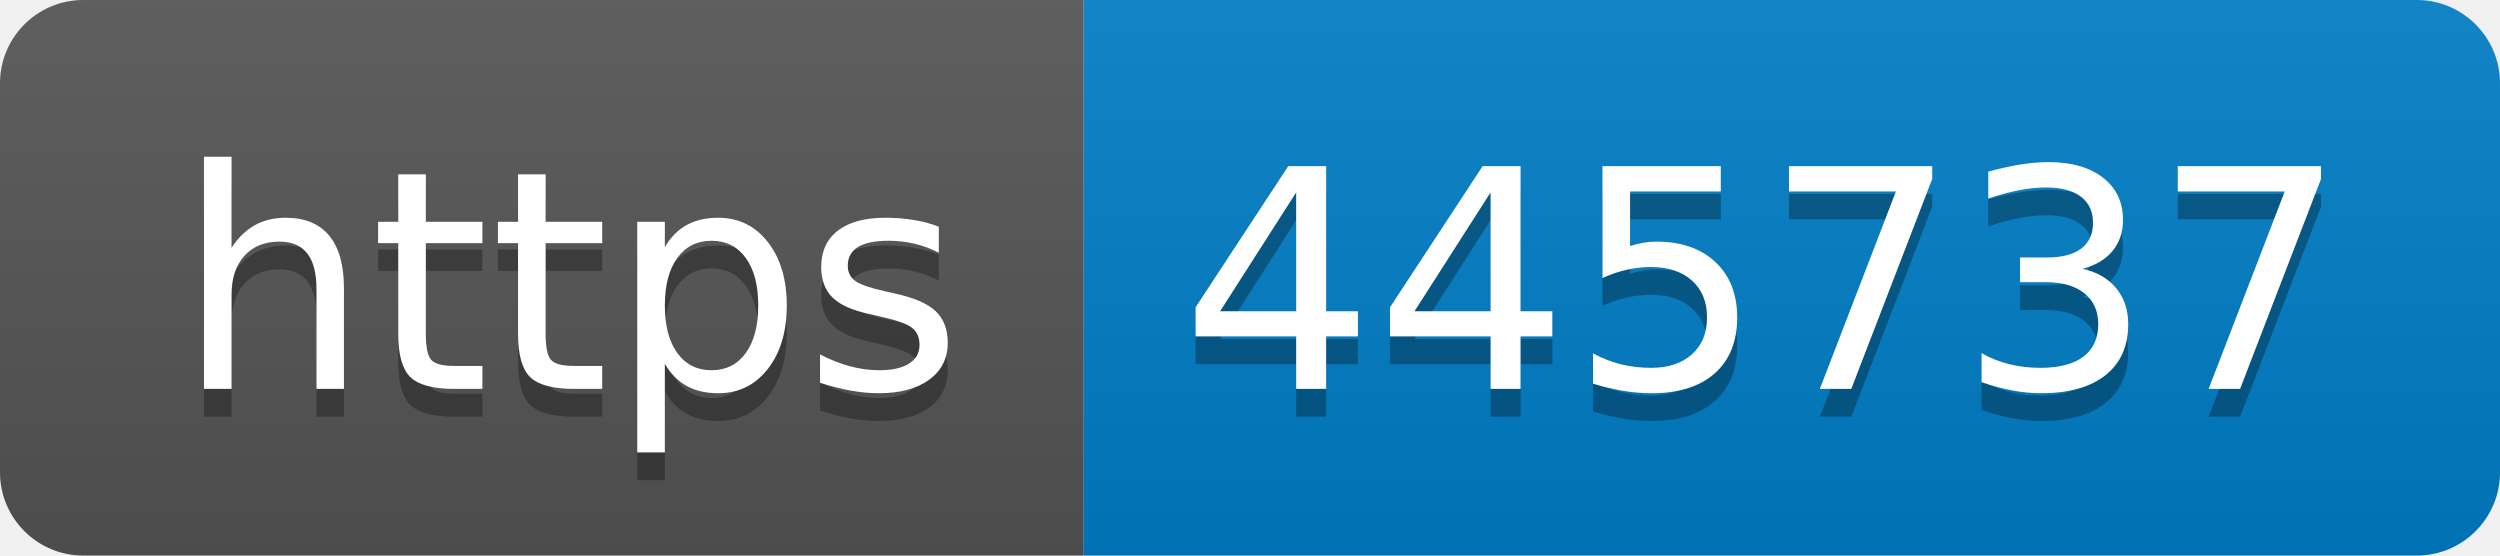
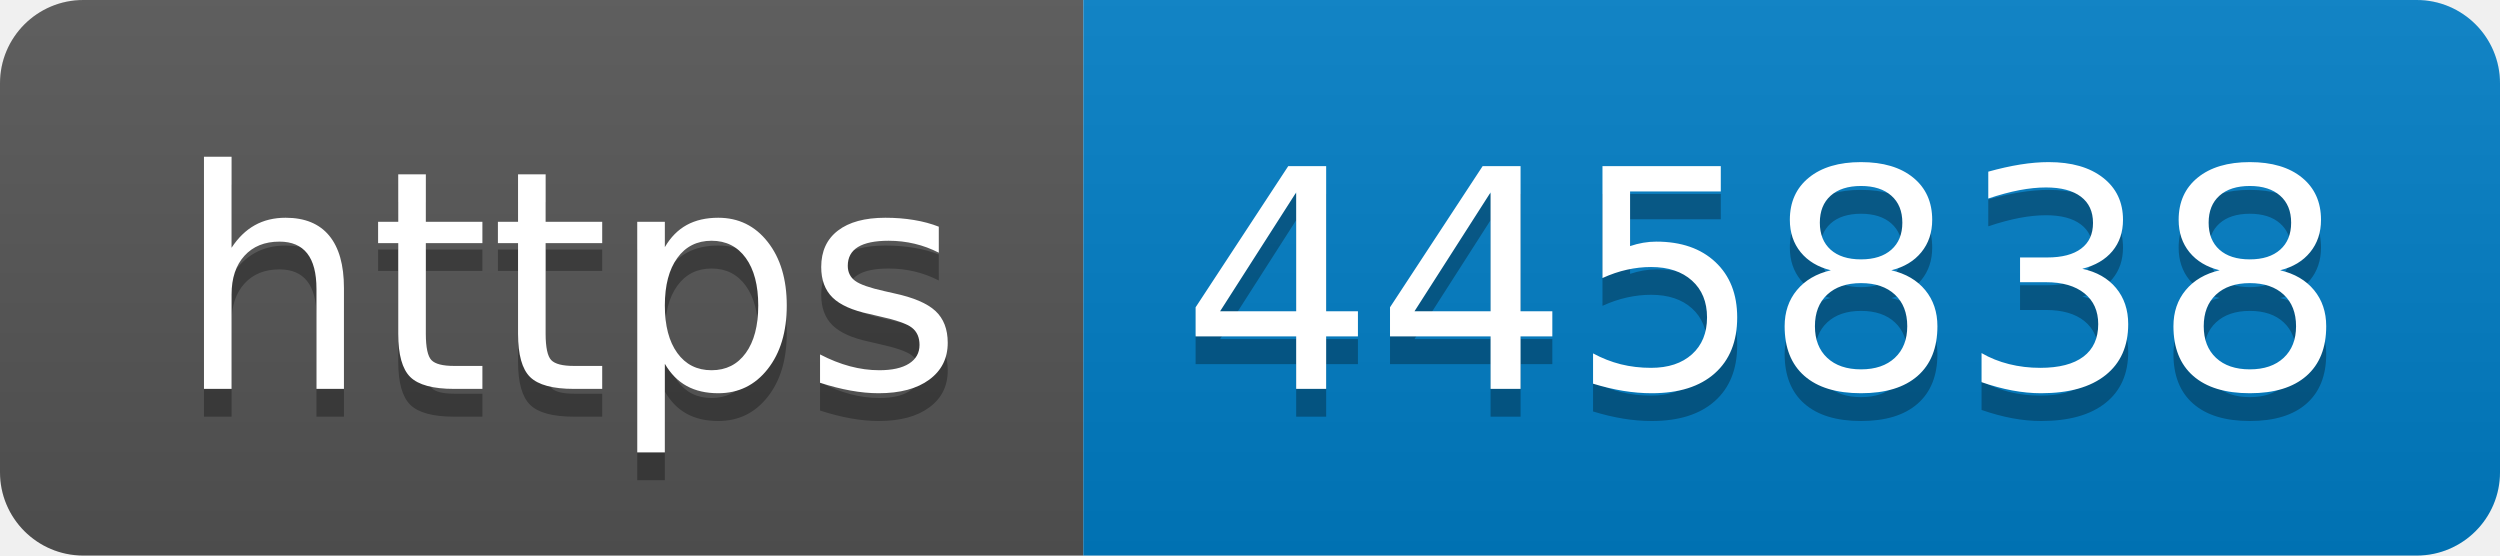
- <svg xmlns="http://www.w3.org/2000/svg" width="90" height="20" role="img" aria-label="https: 445737">
+ <svg xmlns="http://www.w3.org/2000/svg" width="90" height="20" role="img" aria-label="https: 445838">
  <linearGradient id="s" x2="0" y2="100%">
    <stop offset="0" stop-color="#bbb" stop-opacity=".1" />
    <stop offset="1" stop-opacity=".1" />
  </linearGradient>
  <clipPath id="r">
    <rect width="90" height="20" rx="3" fill="#fff" />
  </clipPath>
  <g clip-path="url(#r)">
    <rect width="39" height="20" fill="#555" />
    <rect x="39" width="51" height="20" fill="#007ec6" />
    <rect width="90" height="20" fill="url(#s)" />
  </g>
  <g fill="#fff" text-anchor="middle" font-family="Verdana,Geneva,DejaVu Sans,sans-serif" text-rendering="geometricPrecision" font-size="110">
    <text aria-hidden="true" x="205" y="150" fill="#010101" fill-opacity=".3" transform="scale(.1)" textLength="290">https</text>
    <text x="205" y="140" transform="scale(.1)" fill="#fff" textLength="290">https</text>
-     <text aria-hidden="true" x="635" y="150" fill="#010101" fill-opacity=".3" transform="scale(.1)" textLength="410">445737</text>
-     <text x="635" y="140" transform="scale(.1)" fill="#fff" textLength="410">445737</text>
+     <text aria-hidden="true" x="635" y="150" fill="#010101" fill-opacity=".3" transform="scale(.1)" textLength="410">445838</text>
+     <text x="635" y="140" transform="scale(.1)" fill="#fff" textLength="410">445838</text>
  </g>
</svg>
